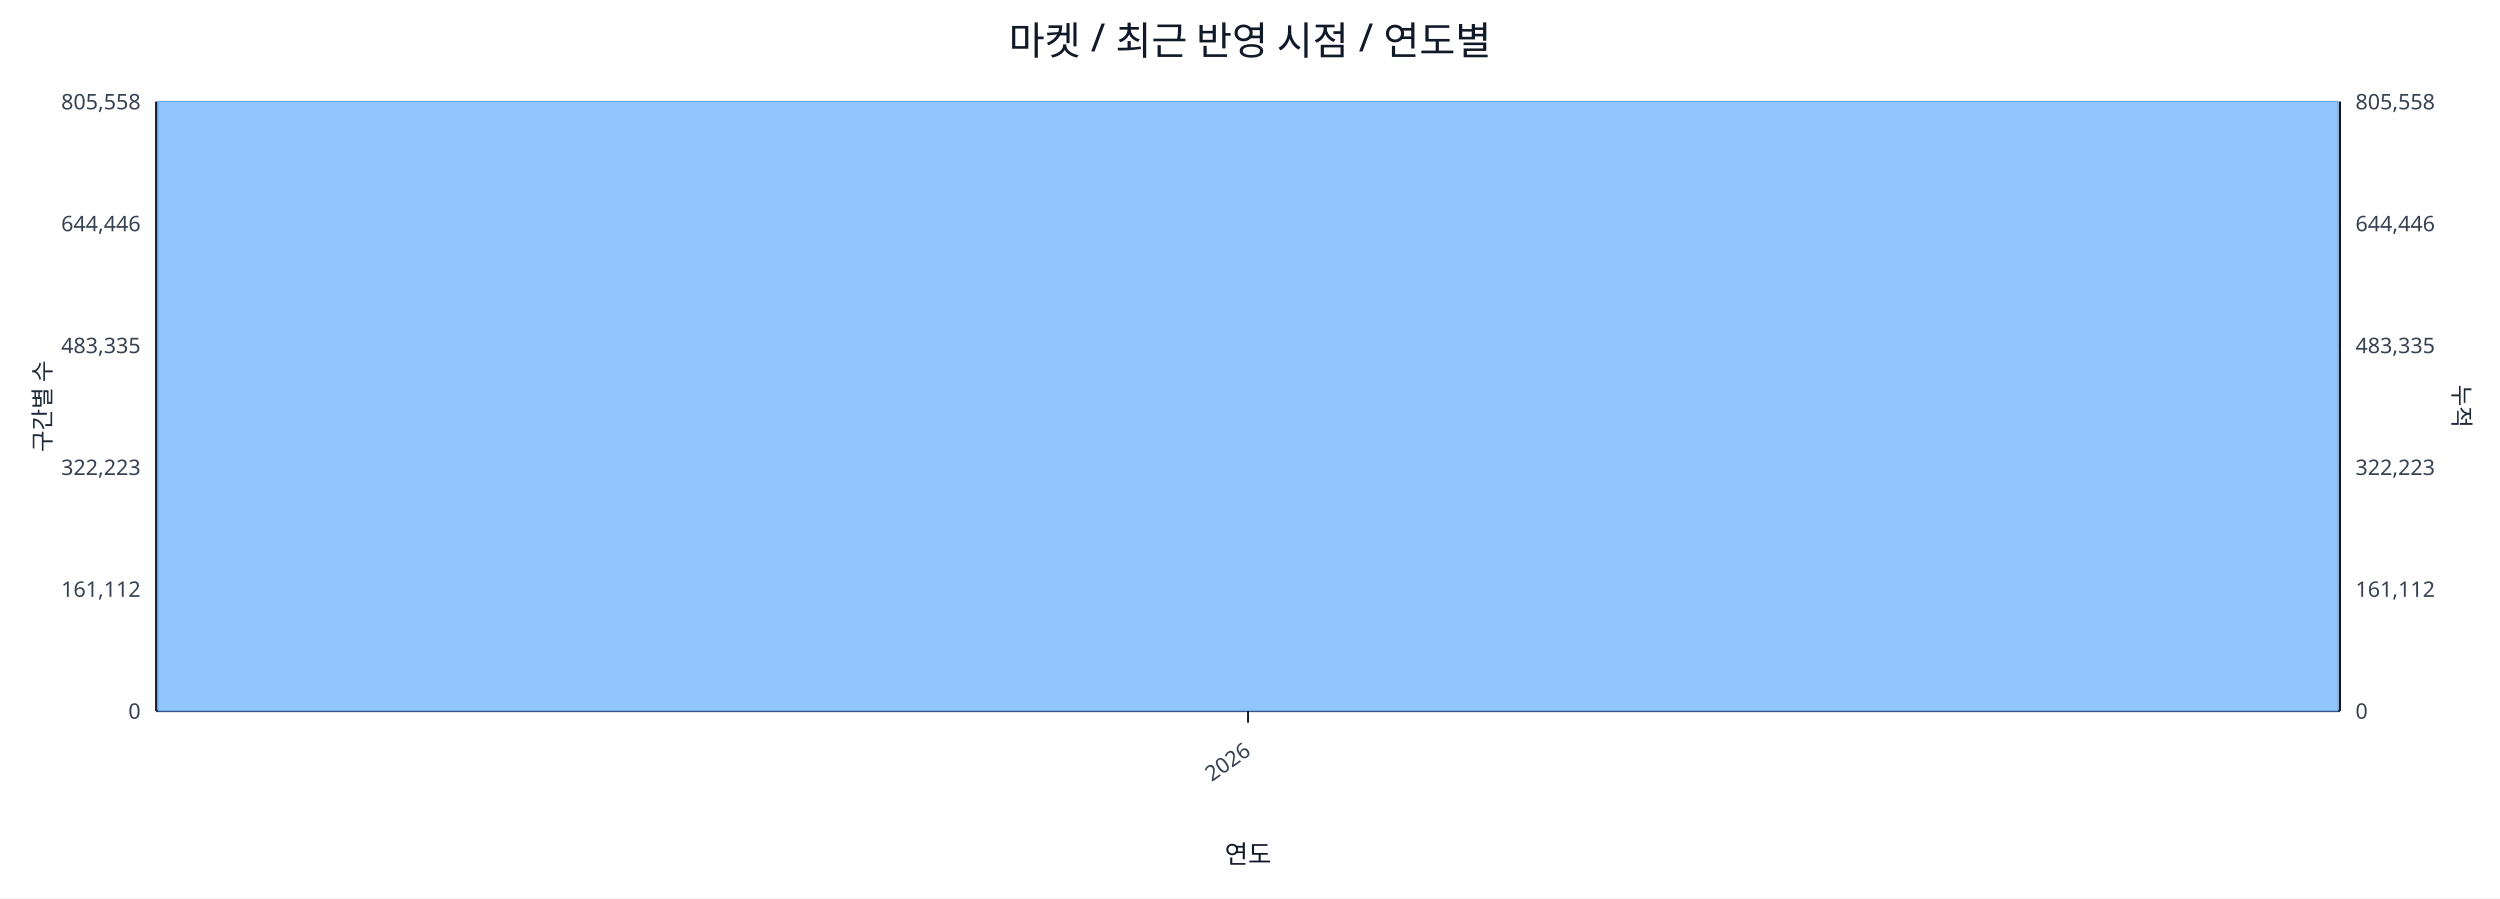
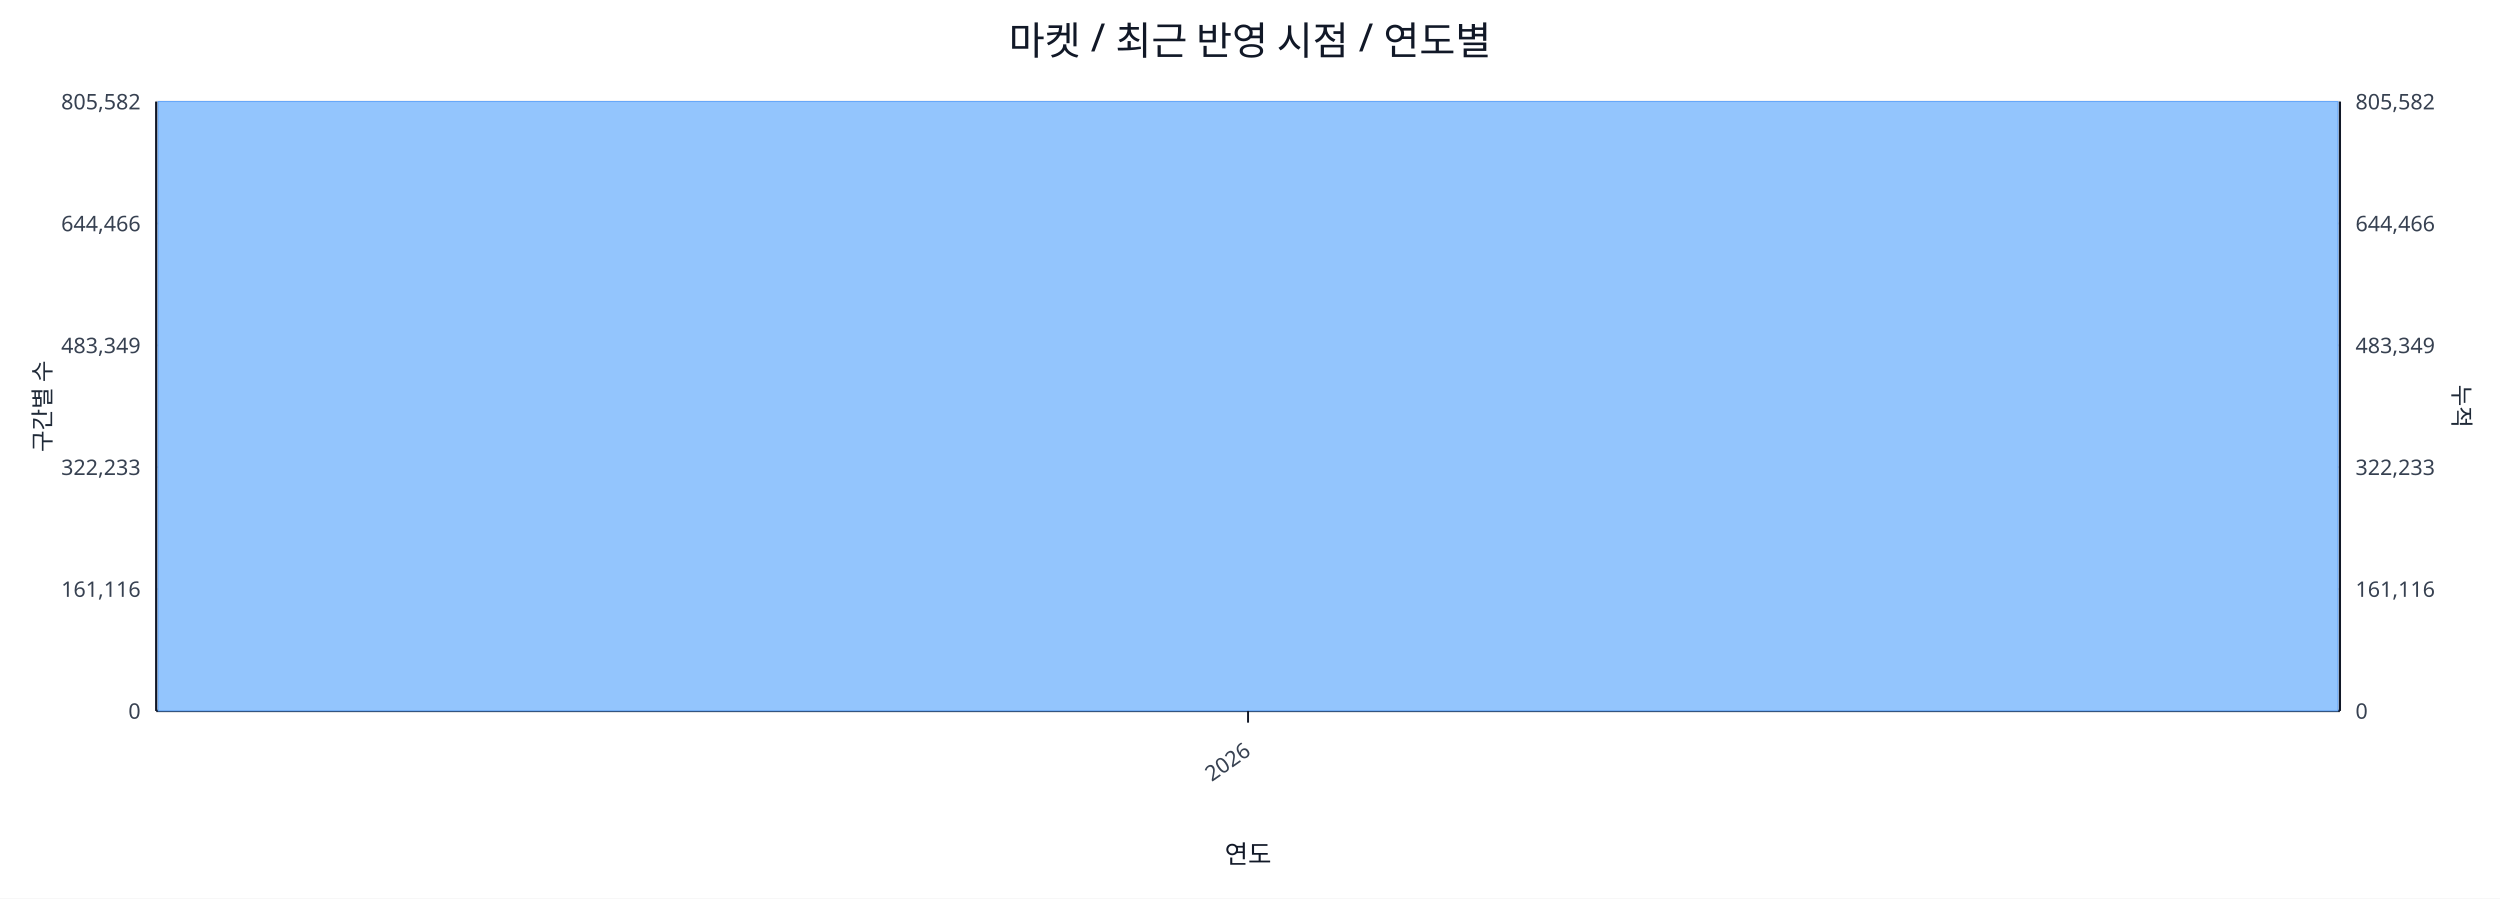
<svg xmlns="http://www.w3.org/2000/svg" width="1280" height="460" viewBox="0 0 1280 460">
  <rect x="0" y="0" width="100%" height="100%" fill="#ffffff" />
  <text x="640.0" y="28" font-size="20" text-anchor="middle" font-family="sans-serif" fill="#111827">마켓 / 최근 반영 시점 / 연도별</text>
  <line x1="80.0" y1="52.0" x2="1198.0" y2="52.0" stroke="#e5e7eb" stroke-width="1" />
-   <text x="72.0" y="56.0" font-size="11" text-anchor="end" font-family="sans-serif" fill="#374151">805,558</text>
-   <text x="1206.0" y="56.0" font-size="11" text-anchor="start" font-family="sans-serif" fill="#374151">805,558</text>
+   <text x="72.0" y="56.0" font-size="11" text-anchor="end" font-family="sans-serif" fill="#374151">805,582</text>
+   <text x="1206.0" y="56.0" font-size="11" text-anchor="start" font-family="sans-serif" fill="#374151">805,582</text>
  <line x1="80.0" y1="114.4" x2="1198.0" y2="114.4" stroke="#e5e7eb" stroke-width="1" />
-   <text x="72.0" y="118.4" font-size="11" text-anchor="end" font-family="sans-serif" fill="#374151">644,446</text>
-   <text x="1206.0" y="118.4" font-size="11" text-anchor="start" font-family="sans-serif" fill="#374151">644,446</text>
+   <text x="72.0" y="118.4" font-size="11" text-anchor="end" font-family="sans-serif" fill="#374151">644,466</text>
+   <text x="1206.0" y="118.4" font-size="11" text-anchor="start" font-family="sans-serif" fill="#374151">644,466</text>
  <line x1="80.0" y1="176.8" x2="1198.0" y2="176.8" stroke="#e5e7eb" stroke-width="1" />
-   <text x="72.0" y="180.8" font-size="11" text-anchor="end" font-family="sans-serif" fill="#374151">483,335</text>
-   <text x="1206.0" y="180.8" font-size="11" text-anchor="start" font-family="sans-serif" fill="#374151">483,335</text>
+   <text x="72.0" y="180.8" font-size="11" text-anchor="end" font-family="sans-serif" fill="#374151">483,349</text>
+   <text x="1206.0" y="180.8" font-size="11" text-anchor="start" font-family="sans-serif" fill="#374151">483,349</text>
  <line x1="80.0" y1="239.2" x2="1198.0" y2="239.2" stroke="#e5e7eb" stroke-width="1" />
-   <text x="72.0" y="243.2" font-size="11" text-anchor="end" font-family="sans-serif" fill="#374151">322,223</text>
-   <text x="1206.0" y="243.2" font-size="11" text-anchor="start" font-family="sans-serif" fill="#374151">322,223</text>
+   <text x="72.0" y="243.2" font-size="11" text-anchor="end" font-family="sans-serif" fill="#374151">322,233</text>
+   <text x="1206.0" y="243.2" font-size="11" text-anchor="start" font-family="sans-serif" fill="#374151">322,233</text>
  <line x1="80.0" y1="301.6" x2="1198.0" y2="301.6" stroke="#e5e7eb" stroke-width="1" />
-   <text x="72.0" y="305.6" font-size="11" text-anchor="end" font-family="sans-serif" fill="#374151">161,112</text>
-   <text x="1206.0" y="305.6" font-size="11" text-anchor="start" font-family="sans-serif" fill="#374151">161,112</text>
+   <text x="72.0" y="305.6" font-size="11" text-anchor="end" font-family="sans-serif" fill="#374151">161,116</text>
+   <text x="1206.0" y="305.6" font-size="11" text-anchor="start" font-family="sans-serif" fill="#374151">161,116</text>
  <line x1="80.0" y1="364.0" x2="1198.0" y2="364.0" stroke="#e5e7eb" stroke-width="1" />
  <text x="72.0" y="368.0" font-size="11" text-anchor="end" font-family="sans-serif" fill="#374151">0</text>
  <text x="1206.0" y="368.0" font-size="11" text-anchor="start" font-family="sans-serif" fill="#374151">0</text>
  <line x1="80.0" y1="364.0" x2="1198.0" y2="364.0" stroke="#111827" stroke-width="1.2" />
  <line x1="80.0" y1="52.0" x2="80.0" y2="364.0" stroke="#111827" stroke-width="1.2" />
  <line x1="1198.0" y1="52.0" x2="1198.0" y2="364.0" stroke="#111827" stroke-width="1.2" />
  <rect x="81.0" y="52.0" width="1116.0" height="312.0" fill="#93c5fd" stroke="#60a5fa" stroke-width="0.5" />
  <polyline fill="none" stroke="#ef4444" stroke-width="2" points="639.0,52.0" />
  <line x1="639.0" y1="364.0" x2="639.0" y2="370.0" stroke="#111827" stroke-width="1" />
  <text x="641.0" y="386.0" font-size="11" text-anchor="end" transform="rotate(-35 641.0 386.0)" font-family="sans-serif" fill="#374151">2026</text>
  <text x="26" y="208.0" font-size="12" transform="rotate(-90 26 208.0)" text-anchor="middle" font-family="sans-serif" fill="#1f2937">구간별 수</text>
  <text x="1256.0" y="208.0" font-size="12" transform="rotate(90 1256.0 208.0)" text-anchor="middle" font-family="sans-serif" fill="#1f2937">누적</text>
  <text x="639.0" y="442.0" font-size="13" text-anchor="middle" font-family="sans-serif" fill="#111827">연도</text>
</svg>
